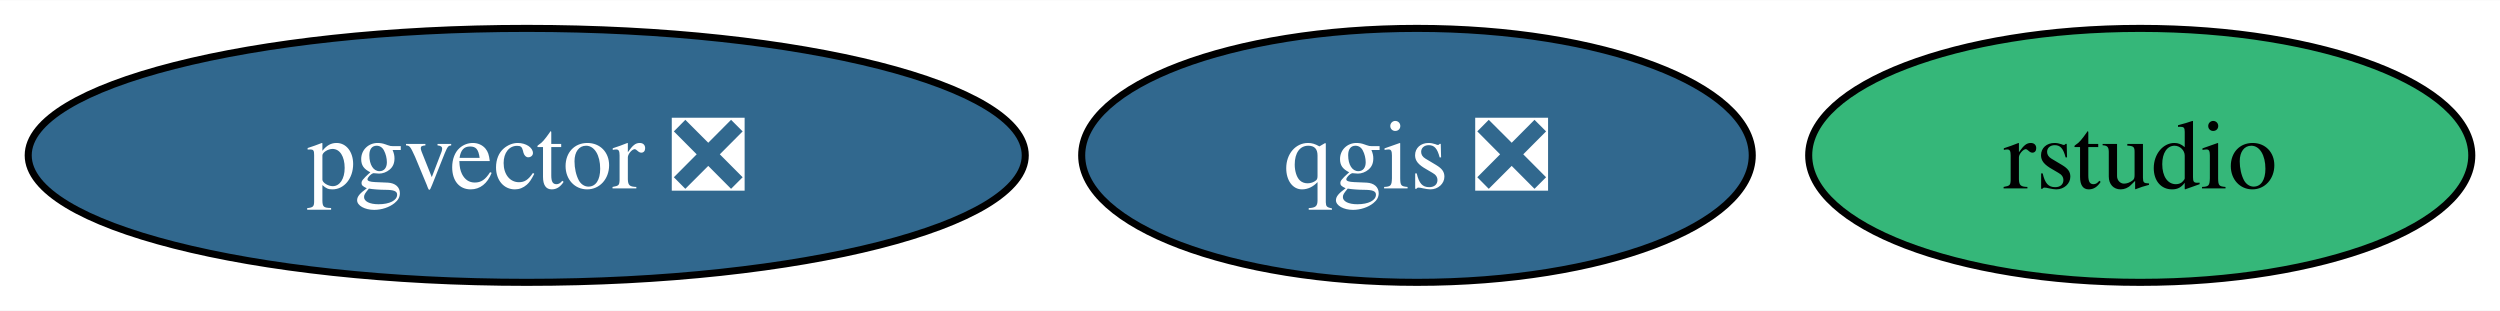
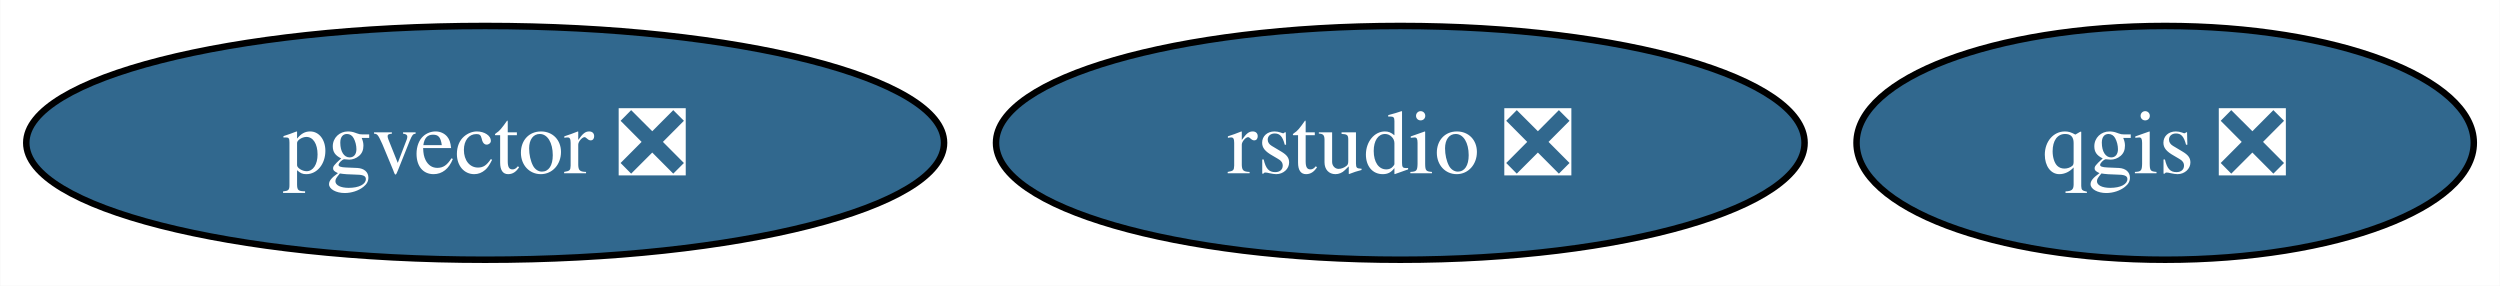
- <svg xmlns="http://www.w3.org/2000/svg" xmlns:xlink="http://www.w3.org/1999/xlink" width="354pt" height="44pt" viewBox="0.00 0.00 354.40 44.00">
+ <svg xmlns="http://www.w3.org/2000/svg" xmlns:xlink="http://www.w3.org/1999/xlink" width="385pt" height="44pt" viewBox="0.00 0.00 384.91 44.00">
  <g id="graph0" class="graph" transform="scale(1 1) rotate(0) translate(4 40)">
-     <polygon fill="white" stroke="none" points="-4,4 -4,-40 350.4,-40 350.4,4 -4,4" />
+     <polygon fill="white" stroke="none" points="-4,4 -4,-40 380.91,-40 380.91,4 -4,4" />
    <g id="node1" class="node">
      <g id="a_node1">
        <a xlink:href="https://github.com/conda-forge/qgis-feedstock/pull/477" xlink:title="qgis ❎">
-           <ellipse fill="#31688e" stroke="black" cx="196.87" cy="-18" rx="47.53" ry="18" />
-           <text text-anchor="middle" x="196.87" y="-13.32" font-family="Times,serif" font-size="14.00" fill="white">qgis ❎</text>
+           <ellipse fill="#31688e" stroke="black" cx="329.39" cy="-18" rx="47.53" ry="18" />
+           <text text-anchor="middle" x="329.39" y="-13.32" font-family="Times,serif" font-size="14.00" fill="white">qgis ❎</text>
        </a>
      </g>
    </g>
    <g id="node2" class="node">
      <g id="a_node2">
-         <a xlink:href="https://github.com/conda-forge/rstudio-feedstock" xlink:title="rstudio">
-           <ellipse fill="#35b779" stroke="black" cx="299.4" cy="-18" rx="47" ry="18" />
-           <text text-anchor="middle" x="299.4" y="-13.32" font-family="Times,serif" font-size="14.00">rstudio</text>
+         <a xlink:href="https://github.com/conda-forge/rstudio-feedstock/pull/40" xlink:title="rstudio ❎">
+           <ellipse fill="#31688e" stroke="black" cx="211.6" cy="-18" rx="62.26" ry="18" />
+           <text text-anchor="middle" x="211.6" y="-13.32" font-family="Times,serif" font-size="14.00" fill="white">rstudio ❎</text>
        </a>
      </g>
    </g>
    <g id="node3" class="node">
      <g id="a_node3">
        <a xlink:href="https://github.com/conda-forge/pgvector-feedstock/pull/29" xlink:title="pgvector ❎">
          <ellipse fill="#31688e" stroke="black" cx="70.67" cy="-18" rx="70.67" ry="18" />
          <text text-anchor="middle" x="70.67" y="-13.32" font-family="Times,serif" font-size="14.00" fill="white">pgvector ❎</text>
        </a>
      </g>
    </g>
  </g>
</svg>
